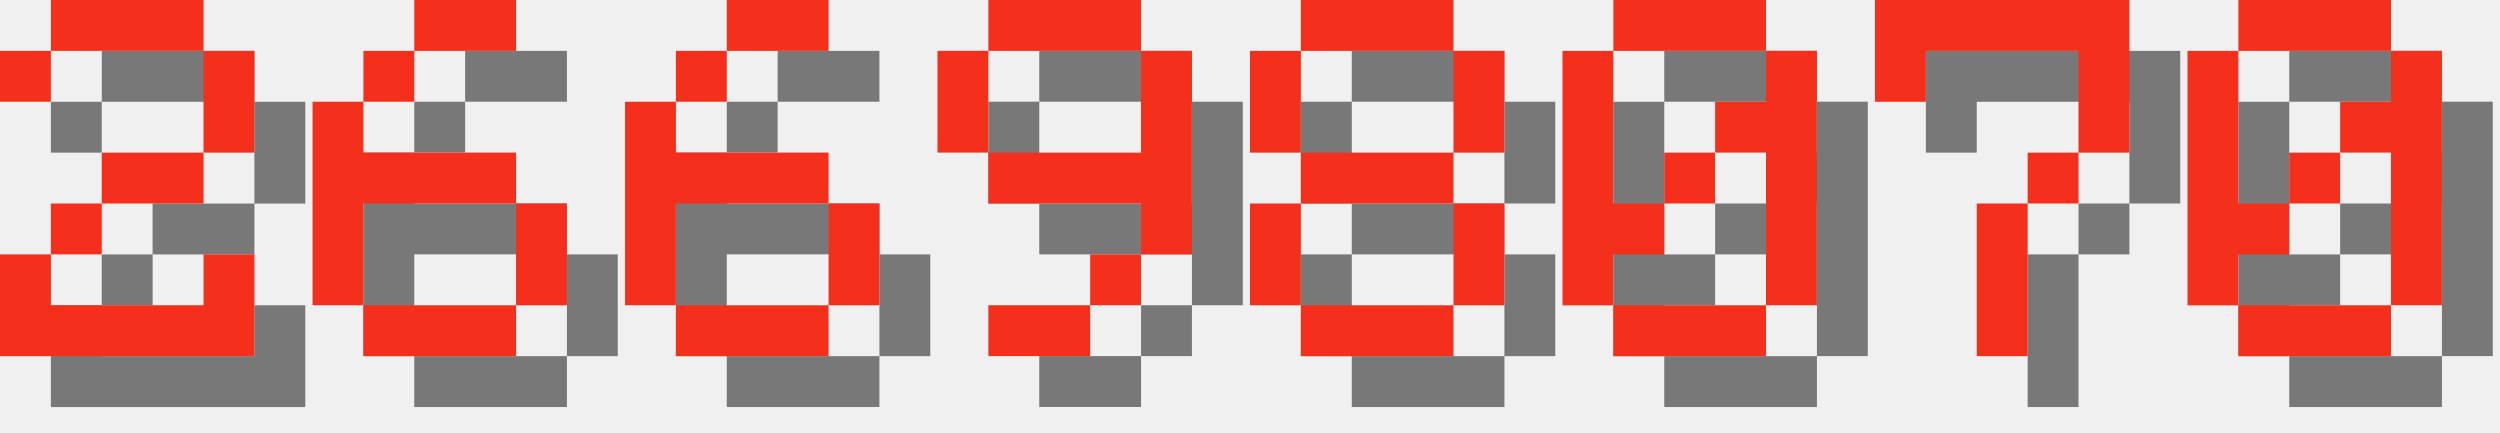
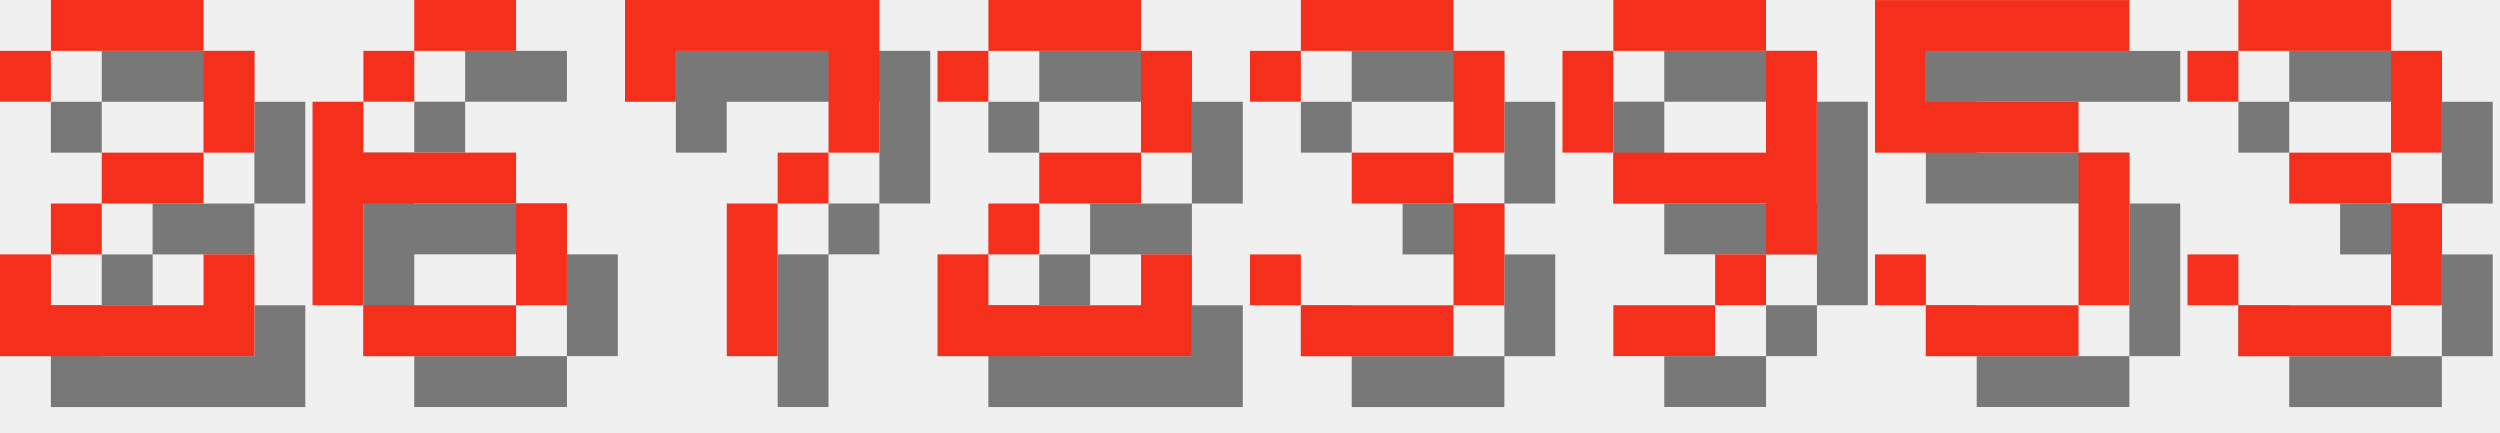
<svg xmlns="http://www.w3.org/2000/svg" version="1.1" width="208.0" height="36">
  <style>
        .text-foreground {
            fill: #F4301C;
        }
        .text-shadow {
            fill: #000000;
            fill-opacity: 0.5;
        }
    </style>
  <g class="digit" id="digit_2" transform="translate(0.0, 0), scale(4)">
    <path id="digit_2_shadow" class="text-shadow" d="m1.058 2.117v1.058h1.058v-1.058h3.175v2.117h-2.117v1.058h-1.058v1.058h-1.058v2.117h5.292v-2.117h-1.058v1.058h-3.175v-1.058h1.058v-1.058h2.117v-1.058h1.058v-2.117h-1.058v-1.058h-3.175v1.058h-1.058z" fill-opacity=".5" style="paint-order:stroke fill markers" />
    <path id="digit_2_fg" class="text-foreground" d="m0 1.058v1.058h1.058v-1.058h3.175v2.117h-2.117v1.058h-1.058v1.058h-1.058v2.117h5.292v-2.117h-1.058v1.058h-3.175v-1.058h1.058v-1.058h2.117v-1.058h1.058v-2.117h-1.058v-1.058h-3.175v1.058h-1.058z" fill="#fff" style="paint-order:stroke fill markers" />
  </g>
  <g class="digit" id="digit_6" transform="translate(26.0, 0), scale(4)">
    <path id="digit_6_shadow" class="text-shadow" d="m3.175 1.058v1.058h2.117v-1.058h-2.117zm0 1.058h-1.058v1.058h1.058v-1.058zm-1.058 1.058h-1.058v4.233h1.058v-2.117h3.175v-1.058h-3.175v-1.058zm3.175 2.117v2.117h1.058v-2.117h-1.058zm0 2.117h-3.175v1.058h3.175v-1.058z" fill-opacity=".5" style="paint-order:stroke fill markers" />
    <path id="digit_6_fg" class="text-foreground" d="m2.117 0v1.058h2.117v-1.058h-2.117zm0 1.058h-1.058v1.058h1.058v-1.058zm-1.058 1.058h-1.058v4.233h1.058v-2.117h3.175v-1.058h-3.175v-1.058zm3.175 2.117v2.117h1.058v-2.117h-1.058zm0 2.117h-3.175v1.058h3.175v-1.058z" fill="#fff" style="paint-order:stroke fill markers" />
  </g>
-   <g class="digit" id="digit_6" transform="translate(52.0, 0), scale(4)">
-     <path id="digit_6_shadow" class="text-shadow" d="m3.175 1.058v1.058h2.117v-1.058h-2.117zm0 1.058h-1.058v1.058h1.058v-1.058zm-1.058 1.058h-1.058v4.233h1.058v-2.117h3.175v-1.058h-3.175v-1.058zm3.175 2.117v2.117h1.058v-2.117h-1.058zm0 2.117h-3.175v1.058h3.175v-1.058z" fill-opacity=".5" style="paint-order:stroke fill markers" />
-     <path id="digit_6_fg" class="text-foreground" d="m2.117 0v1.058h2.117v-1.058h-2.117zm0 1.058h-1.058v1.058h1.058v-1.058zm-1.058 1.058h-1.058v4.233h1.058v-2.117h3.175v-1.058h-3.175v-1.058zm3.175 2.117v2.117h1.058v-2.117h-1.058zm0 2.117h-3.175v1.058h3.175v-1.058z" fill="#fff" style="paint-order:stroke fill markers" />
+   <g class="digit" id="digit_7" transform="translate(52.0, 0), scale(4)">
+     <path id="digit_7_shadow" class="text-shadow" d="m1.058 1.058 2e-6 2.117h1.058v-1.058h3.175v1.058l2e-7 1.058h-1.058v1.058h-1.058l4e-7 3.175 1.058 1e-7v-3.175h1.058v-1.058h1.058l5e-7 -1.058v-2.117z" fill-opacity=".5" style="paint-order:stroke fill markers" />
+     <path id="digit_7_fg" class="text-foreground" d="m0 0 2e-6 2.117h1.058v-1.058h3.175v1.058l2e-7 1.058h-1.058v1.058h-1.058l4e-7 3.175 1.058 1e-7v-3.175h1.058v-1.058h1.058l5e-7 -1.058v-2.117z" fill="#fff" style="paint-order:stroke fill markers" />
  </g>
-   <g class="digit" id="digit_9" transform="translate(78.0, 0), scale(4)">
+   <g class="digit" id="digit_2" transform="translate(78.0, 0), scale(4)">
+     <path id="digit_2_shadow" class="text-shadow" d="m1.058 2.117v1.058h1.058v-1.058h3.175v2.117h-2.117v1.058h-1.058v1.058h-1.058v2.117h5.292v-2.117h-1.058v1.058h-3.175v-1.058h1.058v-1.058h2.117v-1.058h1.058v-2.117h-1.058v-1.058h-3.175v1.058h-1.058z" fill-opacity=".5" style="paint-order:stroke fill markers" />
+     <path id="digit_2_fg" class="text-foreground" d="m0 1.058v1.058h1.058v-1.058h3.175v2.117h-2.117v1.058h-1.058v1.058h-1.058v2.117h5.292v-2.117h-1.058v1.058h-3.175v-1.058h1.058v-1.058h2.117v-1.058h1.058v-2.117h-1.058v-1.058h-3.175v1.058h-1.058z" fill="#fff" style="paint-order:stroke fill markers" />
+   </g>
+   <g class="digit" id="digit_3" transform="translate(104.0, 0), scale(4)">
+     <path id="digit_3_shadow" class="text-shadow" d="m1.058 2.117v1.058h1.058v-1.058h3.175v2.117h-2.117v1.058h2.117v2.117h-3.175v-1.058h-1.058v1.058h1.058v1.058h3.175v-1.058h1.058v-2.117h-1.058v-1.058h1.058v-2.117h-1.058v-1.058h-3.175v1.058h-1.058z" fill-opacity=".5" style="paint-order:stroke fill markers" />
+     <path id="digit_3_fg" class="text-foreground" d="m0 1.058v1.058h1.058v-1.058h3.175v2.117h-2.117v1.058h2.117v2.117h-3.175v-1.058h-1.058v1.058h1.058v1.058h3.175v-1.058h1.058v-2.117h-1.058v-1.058h1.058v-2.117h-1.058v-1.058h-3.175v1.058h-1.058z" fill="#fff" style="paint-order:stroke fill markers" />
+   </g>
+   <g class="digit" id="digit_9" transform="translate(130.0, 0), scale(4)">
    <path id="digit_9_shadow" class="text-shadow" d="m2.117 1.058v1.058h3.175v-1.058h-3.175zm3.175 1.058v2.117h-3.175v1.058h3.175v1.058h1.058v-4.233h-1.058zm0 4.233h-1.058v1.058h1.058v-1.058zm-1.058 1.058h-2.117v1.058h2.117v-1.058zm-2.117-3.175v-2.117h-1.058v2.117h1.058z" fill-opacity=".5" style="paint-order:stroke fill markers" />
    <path id="digit_9_fg" class="text-foreground" d="m1.058 0v1.058h3.175v-1.058h-3.175zm3.175 1.058v2.117h-3.175v1.058h3.175v1.058h1.058v-4.233h-1.058zm0 4.233h-1.058v1.058h1.058v-1.058zm-1.058 1.058h-2.117v1.058h2.117v-1.058zm-2.117-3.175v-2.117h-1.058v2.117h1.058z" fill="#fff" style="paint-order:stroke fill markers" />
  </g>
-   <g class="digit" id="digit_8" transform="translate(104.0, 0), scale(4)">
-     <path id="digit_8_shadow" class="text-shadow" d="m2.117 1.058v1.058h3.175v-1.058h-3.175zm3.175 1.058v2.117h1.058v-2.117h-1.058zm0 2.117h-3.175v1.058h3.175v-1.058zm0 1.058v2.117h1.058v-2.117h-1.058zm0 2.117h-3.175v1.058h3.175v-1.058zm-3.175 0v-2.117h-1.058v2.117h1.058zm0-3.175v-2.117h-1.058v2.117h1.058z" fill-opacity=".5" style="paint-order:stroke fill markers" />
-     <path id="digit_8_fg" class="text-foreground" d="m1.058 0v1.058h3.175v-1.058h-3.175zm3.175 1.058v2.117h1.058v-2.117h-1.058zm0 2.117h-3.175v1.058h3.175v-1.058zm0 1.058v2.117h1.058v-2.117h-1.058zm0 2.117h-3.175v1.058h3.175v-1.058zm-3.175 0v-2.117h-1.058v2.117h1.058zm0-3.175v-2.117h-1.058v2.117h1.058z" fill="#fff" style="paint-order:stroke fill markers" />
+   <g class="digit" id="digit_5" transform="translate(156.0, 0), scale(4)">
+     <path id="digit_5_shadow" class="text-shadow" d="m1.058 1.058v3.175h4.233v3.175h-3.175v-1.058h-1.058v1.058h1.058v1.058h3.175v-1.058h1.058v-3.175h-1.058v-1.058h-3.175v-1.058h4.233v-1.058h-5.292z" fill-opacity=".5" style="paint-order:stroke fill markers" />
+     <path id="digit_5_fg" class="text-foreground" d="m0 0v3.175h4.233v3.175h-3.175v-1.058h-1.058v1.058h1.058v1.058h3.175v-1.058h1.058v-3.175h-1.058v-1.058h-3.175v-1.058h4.233v-1.058h-5.292z" fill="#fff" style="paint-order:stroke fill markers" />
  </g>
-   <g class="digit" id="digit_0" transform="translate(130.0, 0), scale(4)">
-     <path id="digit_0_shadow" class="text-shadow" d="m2.117 1.058v1.058h3.175v-1.058h-3.175zm3.175 1.058v1.058h-1.058v1.058h1.058v3.175h1.058v-5.292h-1.058zm0 5.292h-3.175v1.058h3.175v-1.058zm-3.175 0v-1.058h1.058v-1.058h-1.058v-3.175h-1.058v5.292h1.058zm1.058-2.117h1.058v-1.058h-1.058v1.058z" fill-opacity=".5" style="paint-order:stroke fill markers" />
-     <path id="digit_0_fg" class="text-foreground" d="m1.058 0v1.058h3.175v-1.058h-3.175zm3.175 1.058v1.058h-1.058v1.058h1.058v3.175h1.058v-5.292h-1.058zm0 5.292h-3.175v1.058h3.175v-1.058zm-3.175 0v-1.058h1.058v-1.058h-1.058v-3.175h-1.058v5.292h1.058zm1.058-2.117h1.058v-1.058h-1.058v1.058z" fill="#fff" style="paint-order:stroke fill markers" />
-   </g>
-   <g class="digit" id="digit_7" transform="translate(156.0, 0), scale(4)">
-     <path id="digit_7_shadow" class="text-shadow" d="m1.058 1.058 2e-6 2.117h1.058v-1.058h3.175v1.058l2e-7 1.058h-1.058v1.058h-1.058l4e-7 3.175 1.058 1e-7v-3.175h1.058v-1.058h1.058l5e-7 -1.058v-2.117z" fill-opacity=".5" style="paint-order:stroke fill markers" />
-     <path id="digit_7_fg" class="text-foreground" d="m0 0 2e-6 2.117h1.058v-1.058h3.175v1.058l2e-7 1.058h-1.058v1.058h-1.058l4e-7 3.175 1.058 1e-7v-3.175h1.058v-1.058h1.058l5e-7 -1.058v-2.117z" fill="#fff" style="paint-order:stroke fill markers" />
-   </g>
-   <g class="digit" id="digit_0" transform="translate(182.0, 0), scale(4)">
-     <path id="digit_0_shadow" class="text-shadow" d="m2.117 1.058v1.058h3.175v-1.058h-3.175zm3.175 1.058v1.058h-1.058v1.058h1.058v3.175h1.058v-5.292h-1.058zm0 5.292h-3.175v1.058h3.175v-1.058zm-3.175 0v-1.058h1.058v-1.058h-1.058v-3.175h-1.058v5.292h1.058zm1.058-2.117h1.058v-1.058h-1.058v1.058z" fill-opacity=".5" style="paint-order:stroke fill markers" />
-     <path id="digit_0_fg" class="text-foreground" d="m1.058 0v1.058h3.175v-1.058h-3.175zm3.175 1.058v1.058h-1.058v1.058h1.058v3.175h1.058v-5.292h-1.058zm0 5.292h-3.175v1.058h3.175v-1.058zm-3.175 0v-1.058h1.058v-1.058h-1.058v-3.175h-1.058v5.292h1.058zm1.058-2.117h1.058v-1.058h-1.058v1.058z" fill="#fff" style="paint-order:stroke fill markers" />
+   <g class="digit" id="digit_3" transform="translate(182.0, 0), scale(4)">
+     <path id="digit_3_shadow" class="text-shadow" d="m1.058 2.117v1.058h1.058v-1.058h3.175v2.117h-2.117v1.058h2.117v2.117h-3.175v-1.058h-1.058v1.058h1.058v1.058h3.175v-1.058h1.058v-2.117h-1.058v-1.058h1.058v-2.117h-1.058v-1.058h-3.175v1.058h-1.058z" fill-opacity=".5" style="paint-order:stroke fill markers" />
+     <path id="digit_3_fg" class="text-foreground" d="m0 1.058v1.058h1.058v-1.058h3.175v2.117h-2.117v1.058h2.117v2.117h-3.175v-1.058h-1.058v1.058h1.058v1.058h3.175v-1.058h1.058v-2.117h-1.058v-1.058h1.058v-2.117h-1.058v-1.058h-3.175v1.058h-1.058z" fill="#fff" style="paint-order:stroke fill markers" />
  </g>
</svg>
